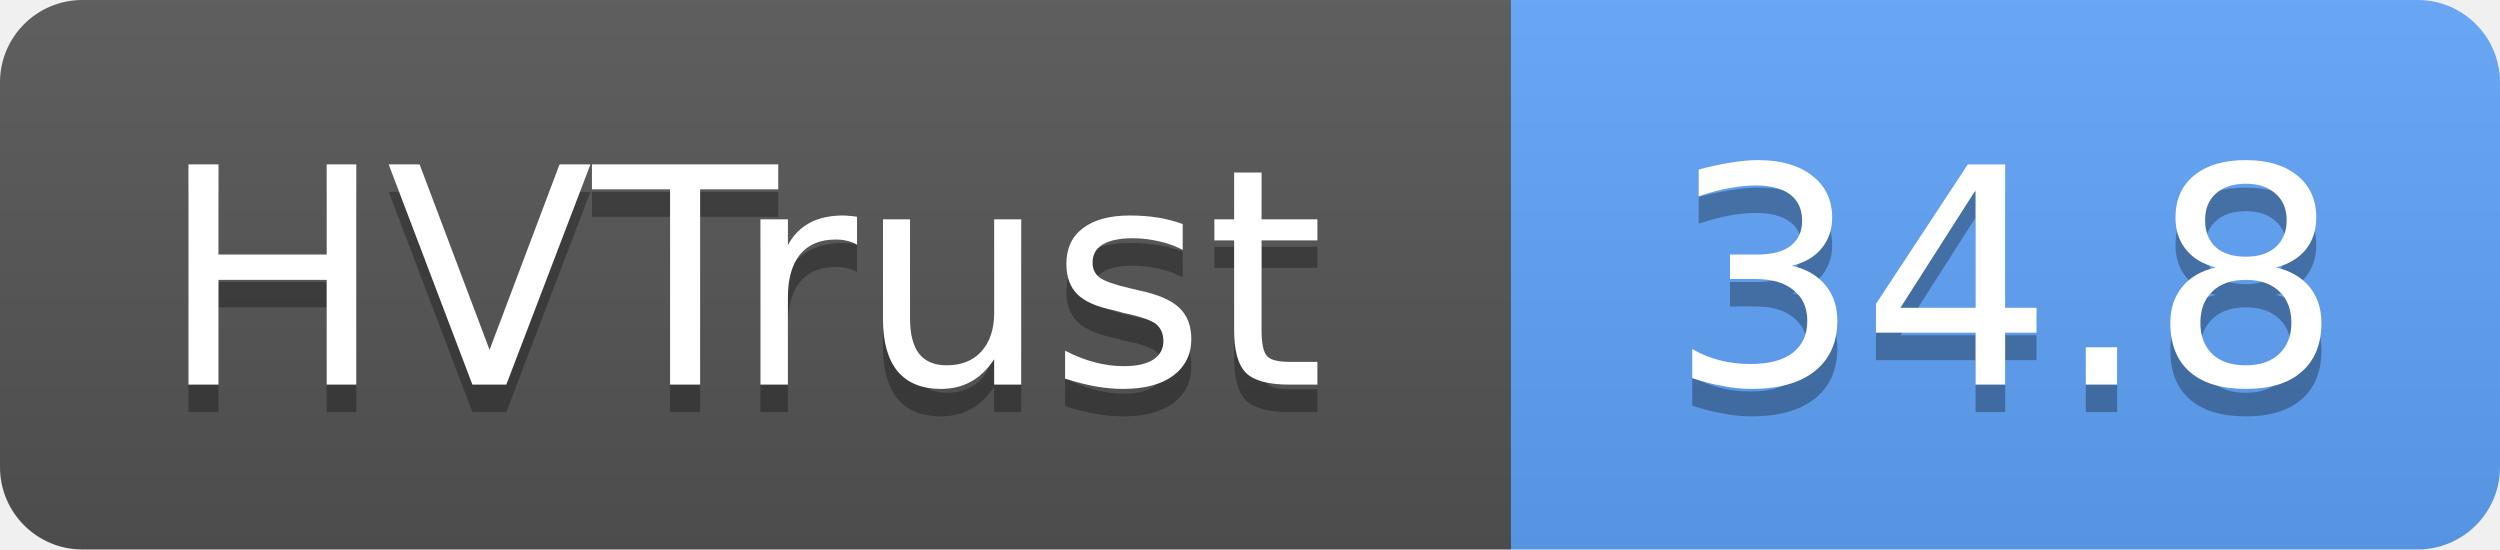
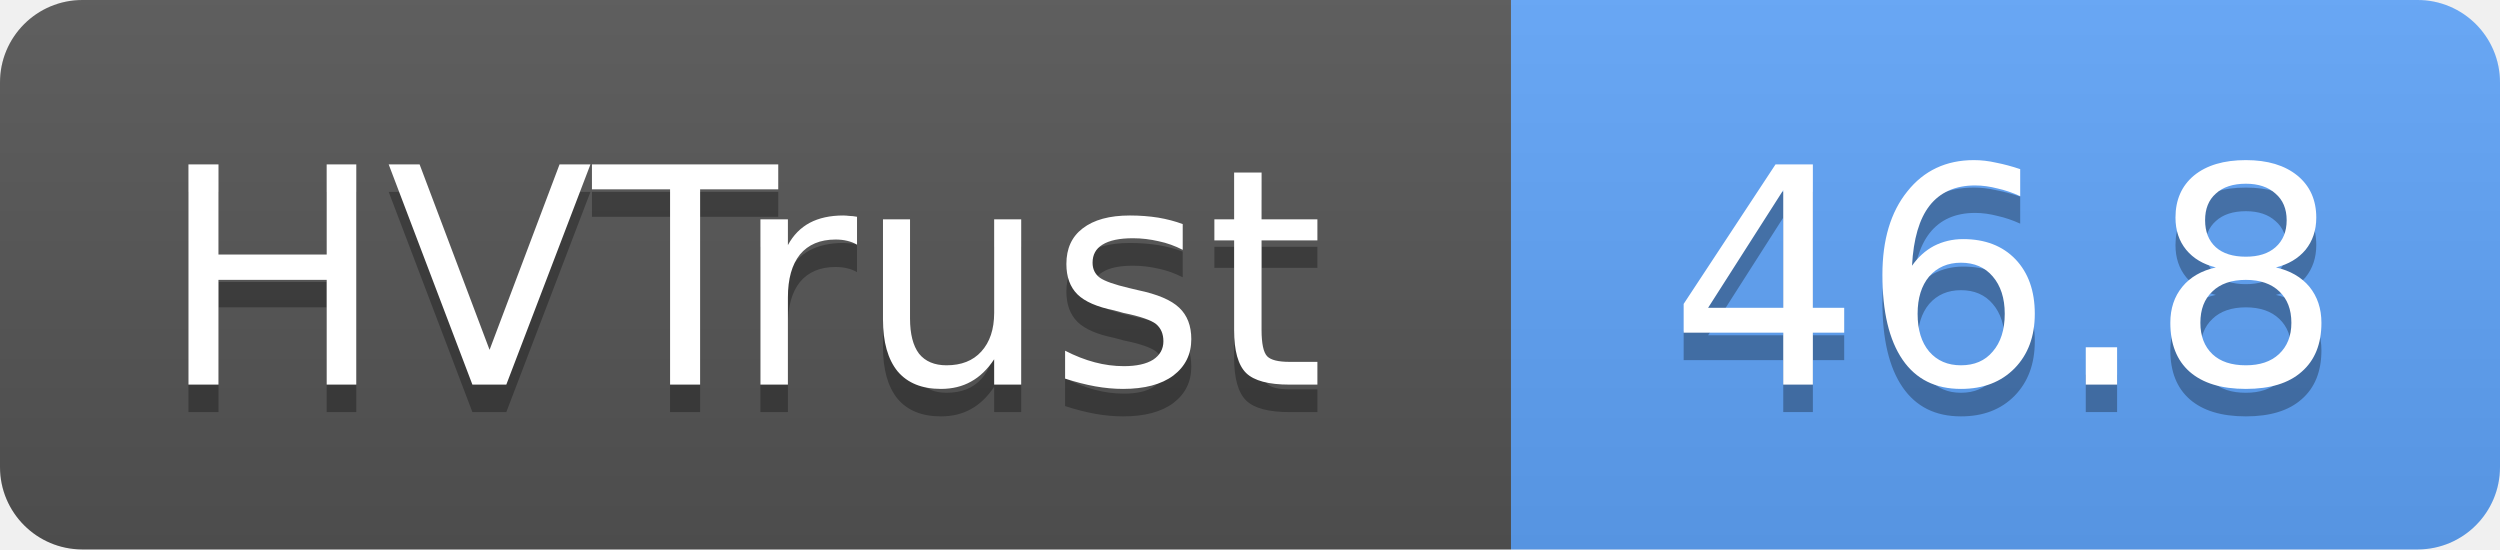
- <svg xmlns="http://www.w3.org/2000/svg" width="91" height="20" role="img" aria-label="HVTrust: 34.8">
+ <svg xmlns="http://www.w3.org/2000/svg" width="91" height="20" role="img" aria-label="HVTrust: 46.8">
  <linearGradient id="s" x2="0" y2="100%">
    <stop offset="0" stop-color="#bbb" stop-opacity=".1" />
    <stop offset="1" stop-opacity=".1" />
  </linearGradient>
  <clipPath id="r">
    <rect width="91" height="20" rx="3" fill="#fff" />
  </clipPath>
  <g clip-path="url(#r)">
    <rect width="55" height="20" fill="#555" />
    <rect x="55" width="36" height="20" fill="#60a5fa" />
    <rect width="91" height="20" fill="url(#s)" />
  </g>
  <g fill="#fff" text-anchor="middle" font-family="Verdana,Geneva,DejaVu Sans,sans-serif" text-rendering="geometricPrecision" font-size="11">
    <text x="27" y="15" fill="#010101" fill-opacity=".3">HVTrust</text>
    <text x="27" y="14">HVTrust</text>
-     <text x="73" y="15" fill="#010101" fill-opacity=".3">34.8</text>
-     <text x="73" y="14">34.8</text>
+     <text x="73" y="15" fill="#010101" fill-opacity=".3">46.8</text>
+     <text x="73" y="14">46.8</text>
  </g>
</svg>
